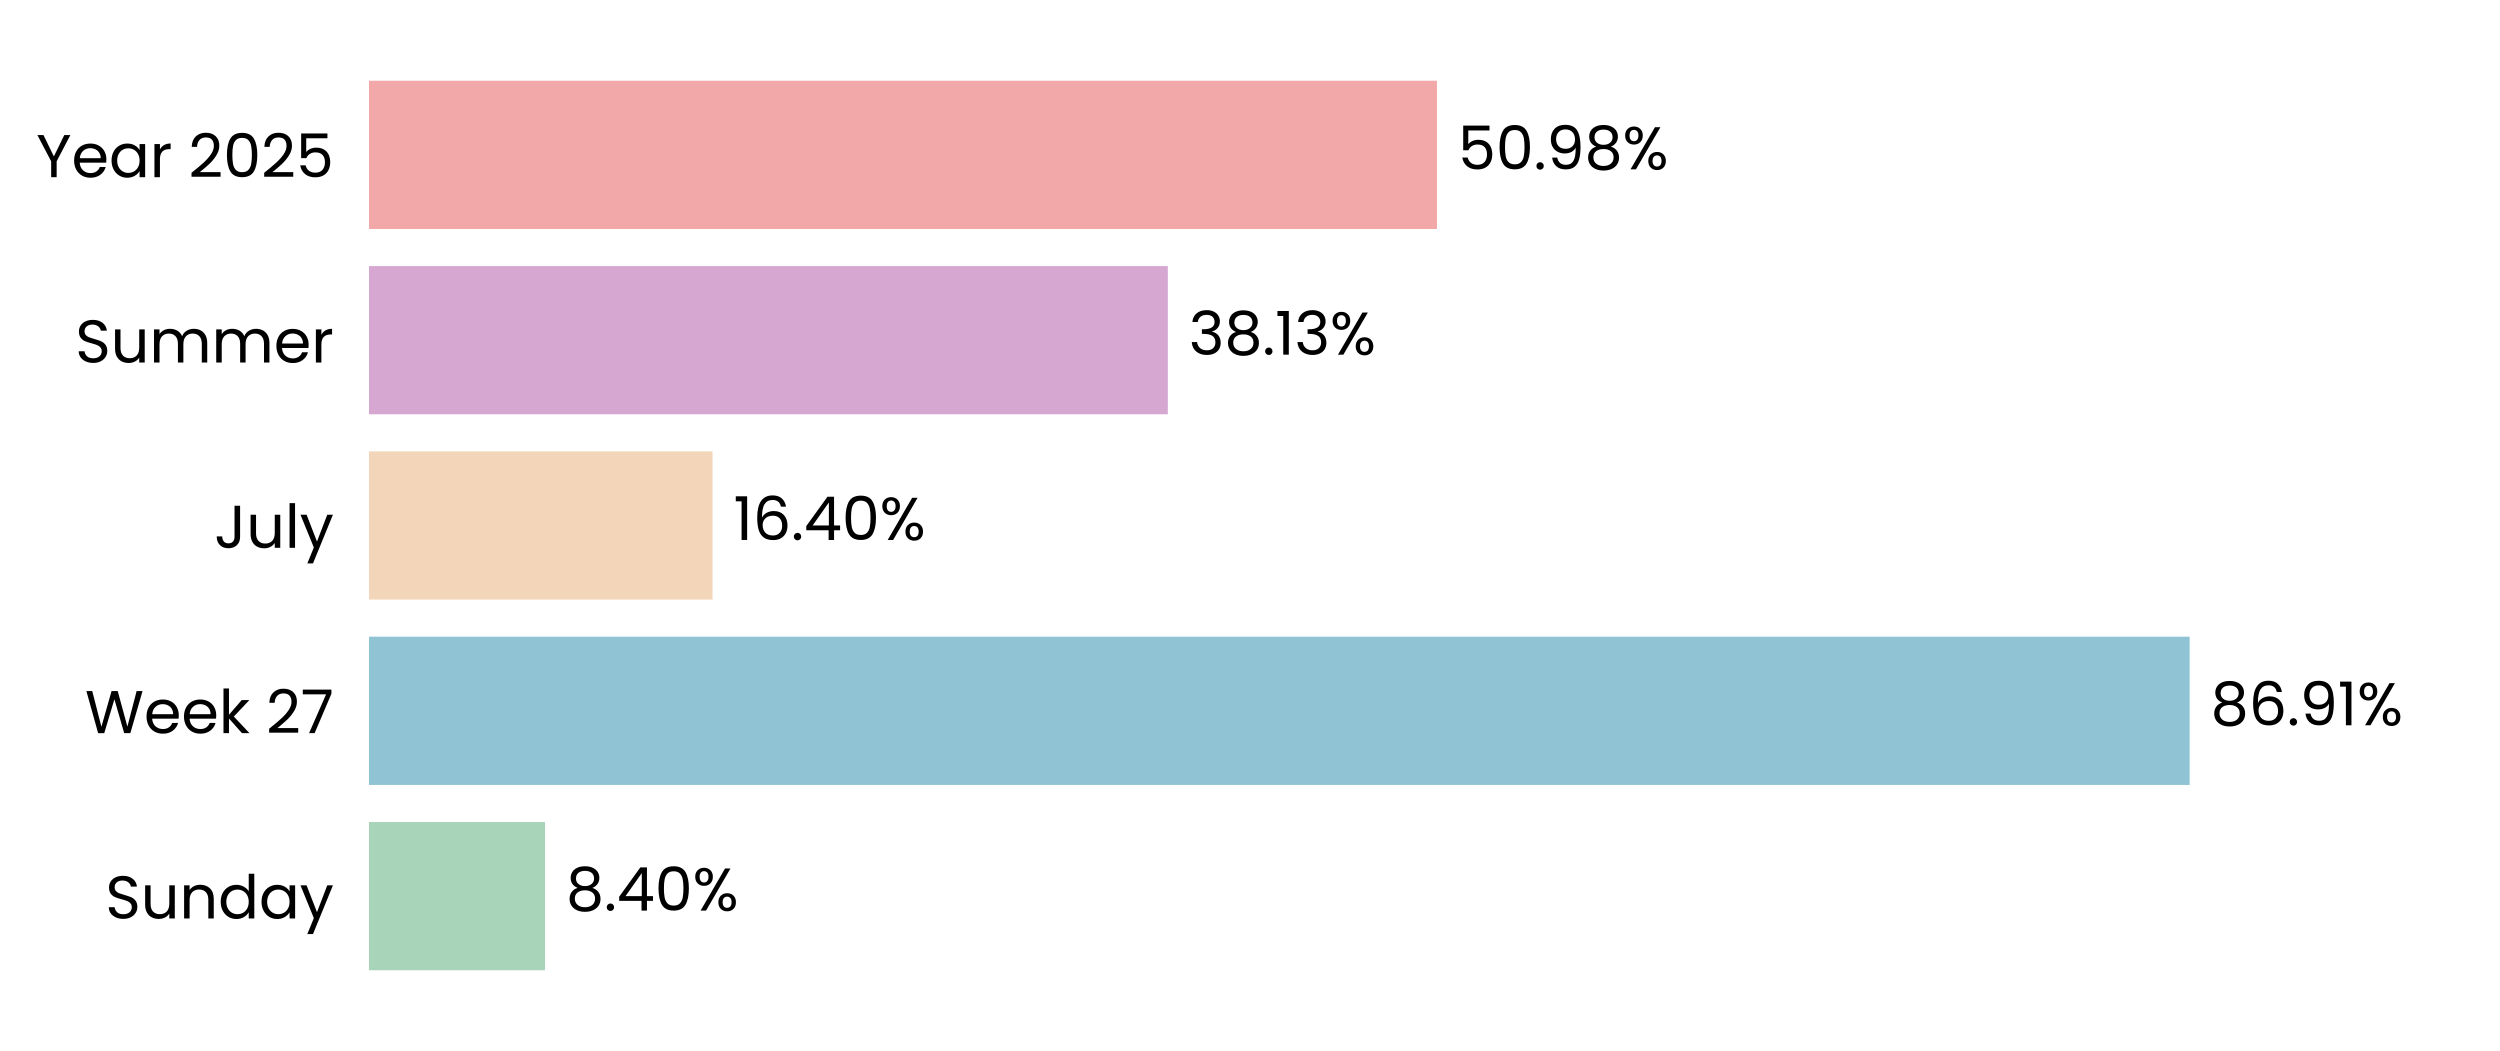
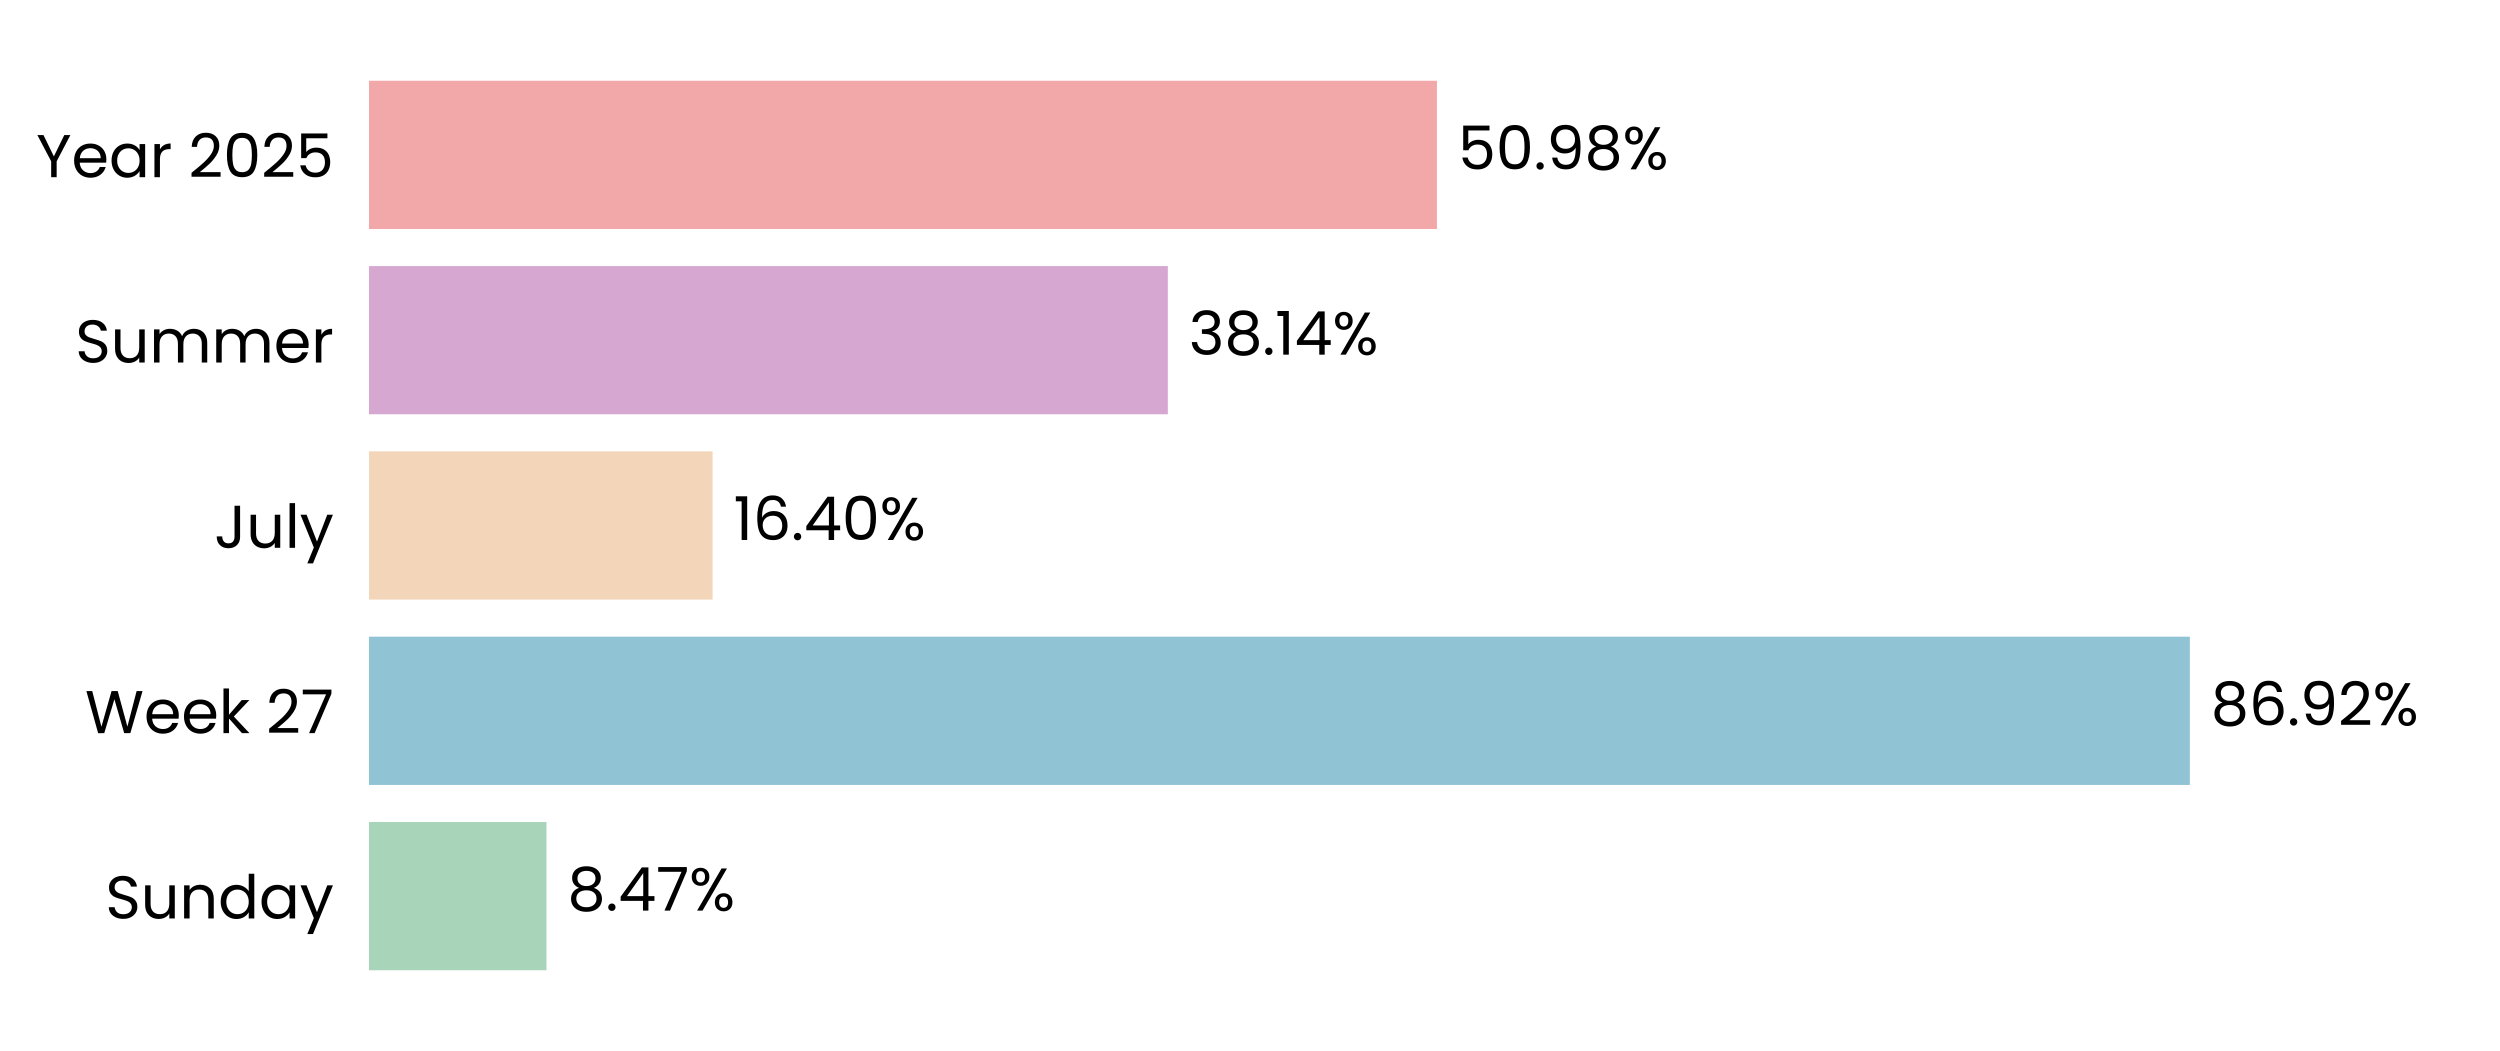
<svg xmlns="http://www.w3.org/2000/svg" xmlns:xlink="http://www.w3.org/1999/xlink" width="496.691pt" height="208.8pt" viewBox="0 0 496.691 208.8" version="1.1">
  <defs>
    <style type="text/css">*{stroke-linejoin: round; stroke-linecap: butt}</style>
  </defs>
  <g id="figure_1">
    <g id="patch_1">
      <path d="M 0 208.8  L 496.691 208.8  L 496.691 0  L 0 0  L 0 208.8  z " style="fill: none" />
    </g>
    <g id="axes_1">
      <g id="patch_2">
        <path d="M 73.311 201.6  L 489.491 201.6  L 489.491 7.2  L 73.311 7.2  L 73.311 201.6  z " style="fill: none" />
      </g>
      <g id="patch_3">
-         <path d="M 73.311 192.764  L 108.282 192.764  L 108.282 163.309  L 73.311 163.309  z " clip-path="url(#p5e0032b362)" style="fill: #a8d5ba" />
+         <path d="M 73.311 192.764  L 108.571 192.764  L 108.571 163.309  L 73.311 163.309  z " clip-path="url(#p48e078bdd7)" style="fill: #a8d5ba" />
      </g>
      <g id="patch_4">
-         <path d="M 73.311 155.945  L 435.033 155.945  L 435.033 126.491  L 73.311 126.491  z " clip-path="url(#p5e0032b362)" style="fill: #90c3d4" />
+         <path d="M 73.311 155.945  L 435.074 155.945  L 435.074 126.491  L 73.311 126.491  z " clip-path="url(#p48e078bdd7)" style="fill: #90c3d4" />
      </g>
      <g id="patch_5">
-         <path d="M 73.311 119.127  L 141.565 119.127  L 141.565 89.673  L 73.311 89.673  z " clip-path="url(#p5e0032b362)" style="fill: #f3d6ba" />
+         <path d="M 73.311 119.127  L 141.574 119.127  L 141.574 89.673  L 73.311 89.673  z " clip-path="url(#p48e078bdd7)" style="fill: #f3d6ba" />
      </g>
      <g id="patch_6">
-         <path d="M 73.311 82.309  L 232.021 82.309  L 232.021 52.855  L 73.311 52.855  z " clip-path="url(#p5e0032b362)" style="fill: #d6a8d1" />
+         <path d="M 73.311 82.309  L 232.024 82.309  L 232.024 52.855  L 73.311 52.855  z " clip-path="url(#p48e078bdd7)" style="fill: #d6a8d1" />
      </g>
      <g id="patch_7">
-         <path d="M 73.311 45.491  L 285.488 45.491  L 285.488 16.036  L 73.311 16.036  z " clip-path="url(#p5e0032b362)" style="fill: #f2a8a8" />
+         <path d="M 73.311 45.491  L 285.489 45.491  L 285.489 16.036  L 73.311 16.036  z " clip-path="url(#p48e078bdd7)" style="fill: #f2a8a8" />
      </g>
      <g id="matplotlib.axis_1">
        <g id="ytick_1">
          <g id="text_1">
            <g transform="translate(20.92875 182.4764) scale(0.12 -0.12)">
              <defs>
                <path id="Poppins-Regular-53" d="M 1907 -45  Q 1466 -45 1117 112  Q 768 269 569 547  Q 371 826 365 1190  L 986 1190  Q 1018 877 1245 662  Q 1472 448 1907 448  Q 2323 448 2563 656  Q 2803 864 2803 1190  Q 2803 1446 2662 1606  Q 2522 1766 2310 1849  Q 2099 1933 1741 2029  Q 1299 2144 1033 2259  Q 768 2374 579 2620  Q 390 2867 390 3283  Q 390 3648 576 3929  Q 762 4211 1098 4364  Q 1434 4518 1869 4518  Q 2496 4518 2896 4204  Q 3296 3891 3347 3373  L 2707 3373  Q 2675 3629 2438 3824  Q 2202 4019 1811 4019  Q 1446 4019 1216 3830  Q 986 3642 986 3302  Q 986 3059 1123 2905  Q 1261 2752 1462 2672  Q 1664 2592 2029 2490  Q 2470 2368 2739 2249  Q 3008 2131 3200 1884  Q 3392 1638 3392 1216  Q 3392 890 3219 602  Q 3046 314 2707 134  Q 2368 -45 1907 -45  z " transform="scale(0.015625)" />
                <path id="Poppins-Regular-75" d="M 3603 3507  L 3603 0  L 3021 0  L 3021 518  Q 2854 250 2556 99  Q 2259 -51 1901 -51  Q 1491 -51 1164 118  Q 838 288 649 627  Q 461 966 461 1453  L 461 3507  L 1037 3507  L 1037 1530  Q 1037 1011 1299 732  Q 1562 454 2016 454  Q 2483 454 2752 742  Q 3021 1030 3021 1581  L 3021 3507  L 3603 3507  z " transform="scale(0.015625)" />
                <path id="Poppins-Regular-6e" d="M 2202 3571  Q 2842 3571 3238 3184  Q 3635 2797 3635 2067  L 3635 0  L 3059 0  L 3059 1984  Q 3059 2509 2796 2787  Q 2534 3066 2080 3066  Q 1619 3066 1347 2778  Q 1075 2490 1075 1939  L 1075 0  L 493 0  L 493 3507  L 1075 3507  L 1075 3008  Q 1248 3277 1545 3424  Q 1843 3571 2202 3571  z " transform="scale(0.015625)" />
                <path id="Poppins-Regular-64" d="M 275 1766  Q 275 2304 492 2710  Q 710 3117 1091 3341  Q 1472 3565 1946 3565  Q 2355 3565 2707 3376  Q 3059 3187 3245 2880  L 3245 4736  L 3834 4736  L 3834 0  L 3245 0  L 3245 659  Q 3072 346 2733 144  Q 2394 -58 1939 -58  Q 1472 -58 1091 172  Q 710 403 492 819  Q 275 1235 275 1766  z M 3245 1760  Q 3245 2157 3085 2451  Q 2925 2746 2653 2902  Q 2381 3059 2054 3059  Q 1728 3059 1459 2905  Q 1190 2752 1030 2457  Q 870 2163 870 1766  Q 870 1363 1030 1065  Q 1190 768 1459 611  Q 1728 454 2054 454  Q 2381 454 2653 611  Q 2925 768 3085 1065  Q 3245 1363 3245 1760  z " transform="scale(0.015625)" />
                <path id="Poppins-Regular-61" d="M 275 1766  Q 275 2304 492 2710  Q 710 3117 1091 3341  Q 1472 3565 1939 3565  Q 2400 3565 2739 3366  Q 3078 3168 3245 2867  L 3245 3507  L 3834 3507  L 3834 0  L 3245 0  L 3245 653  Q 3072 346 2729 144  Q 2387 -58 1933 -58  Q 1466 -58 1088 172  Q 710 403 492 819  Q 275 1235 275 1766  z M 3245 1760  Q 3245 2157 3085 2451  Q 2925 2746 2653 2902  Q 2381 3059 2054 3059  Q 1728 3059 1459 2905  Q 1190 2752 1030 2457  Q 870 2163 870 1766  Q 870 1363 1030 1065  Q 1190 768 1459 611  Q 1728 454 2054 454  Q 2381 454 2653 611  Q 2925 768 3085 1065  Q 3245 1363 3245 1760  z " transform="scale(0.015625)" />
                <path id="Poppins-Regular-79" d="M 3514 3507  L 1402 -1651  L 800 -1651  L 1491 38  L 77 3507  L 723 3507  L 1824 666  L 2912 3507  L 3514 3507  z " transform="scale(0.015625)" />
              </defs>
              <use xlink:href="#Poppins-Regular-53" />
              <use xlink:href="#Poppins-Regular-75" transform="translate(58.7 0)" />
              <use xlink:href="#Poppins-Regular-6e" transform="translate(122.7 0)" />
              <use xlink:href="#Poppins-Regular-64" transform="translate(186.7 0)" />
              <use xlink:href="#Poppins-Regular-61" transform="translate(254.3 0)" />
              <use xlink:href="#Poppins-Regular-79" transform="translate(321.8999 0)" />
            </g>
          </g>
        </g>
        <g id="ytick_2">
          <g id="text_2">
            <g transform="translate(16.88437 145.6582) scale(0.12 -0.12)">
              <defs>
                <path id="Poppins-Regular-57" d="M 6099 4461  L 4806 0  L 4154 0  L 3117 3590  L 2042 0  L 1395 -6  L 147 4461  L 768 4461  L 1741 678  L 2816 4461  L 3469 4461  L 4493 691  L 5472 4461  L 6099 4461  z " transform="scale(0.015625)" />
                <path id="Poppins-Regular-65" d="M 3693 1888  Q 3693 1722 3674 1536  L 870 1536  Q 902 1018 1225 726  Q 1549 435 2010 435  Q 2387 435 2640 611  Q 2893 787 2995 1082  L 3622 1082  Q 3482 576 3059 259  Q 2637 -58 2010 -58  Q 1510 -58 1116 166  Q 723 390 499 803  Q 275 1216 275 1760  Q 275 2304 492 2713  Q 710 3123 1104 3344  Q 1498 3565 2010 3565  Q 2509 3565 2893 3347  Q 3277 3130 3485 2749  Q 3693 2368 3693 1888  z M 3091 2010  Q 3091 2342 2944 2582  Q 2797 2822 2544 2947  Q 2291 3072 1984 3072  Q 1542 3072 1232 2790  Q 922 2509 877 2010  L 3091 2010  z " transform="scale(0.015625)" />
                <path id="Poppins-Regular-6b" d="M 2451 0  L 1075 1549  L 1075 0  L 493 0  L 493 4736  L 1075 4736  L 1075 1952  L 2426 3507  L 3238 3507  L 1587 1760  L 3245 0  L 2451 0  z " transform="scale(0.015625)" />
                <path id="Poppins-Regular-20" transform="scale(0.015625)" />
                <path id="Poppins-Regular-32" d="M 326 467  Q 1139 1120 1600 1539  Q 2061 1958 2377 2416  Q 2694 2874 2694 3315  Q 2694 3731 2492 3971  Q 2291 4211 1843 4211  Q 1408 4211 1168 3939  Q 928 3667 909 3213  L 346 3213  Q 371 3930 780 4320  Q 1190 4710 1837 4710  Q 2496 4710 2883 4345  Q 3270 3981 3270 3341  Q 3270 2810 2953 2307  Q 2637 1805 2233 1424  Q 1830 1043 1203 538  L 3405 538  L 3405 51  L 326 51  L 326 467  z " transform="scale(0.015625)" />
                <path id="Poppins-Regular-37" d="M 3245 4173  L 1466 0  L 877 0  L 2682 4115  L 211 4115  L 211 4614  L 3245 4614  L 3245 4173  z " transform="scale(0.015625)" />
              </defs>
              <use xlink:href="#Poppins-Regular-57" />
              <use xlink:href="#Poppins-Regular-65" transform="translate(97.59999 0)" />
              <use xlink:href="#Poppins-Regular-65" transform="translate(159.6 0)" />
              <use xlink:href="#Poppins-Regular-6b" transform="translate(221.6 0)" />
              <use xlink:href="#Poppins-Regular-20" transform="translate(273.0999 0)" />
              <use xlink:href="#Poppins-Regular-32" transform="translate(299.7999 0)" />
              <use xlink:href="#Poppins-Regular-37" transform="translate(357.2999 0)" />
            </g>
          </g>
        </g>
        <g id="ytick_3">
          <g id="text_3">
            <g transform="translate(42.56437 108.84) scale(0.12 -0.12)">
              <defs>
                <path id="Poppins-Regular-4a" d="M 2739 4461  L 2739 1165  Q 2739 614 2400 284  Q 2061 -45 1504 -45  Q 941 -45 601 291  Q 262 627 262 1210  L 845 1210  Q 851 883 1014 678  Q 1178 474 1504 474  Q 1830 474 1990 669  Q 2150 864 2150 1165  L 2150 4461  L 2739 4461  z " transform="scale(0.015625)" />
                <path id="Poppins-Regular-6c" d="M 1075 4736  L 1075 0  L 493 0  L 493 4736  L 1075 4736  z " transform="scale(0.015625)" />
              </defs>
              <use xlink:href="#Poppins-Regular-4a" />
              <use xlink:href="#Poppins-Regular-75" transform="translate(52.99999 0)" />
              <use xlink:href="#Poppins-Regular-6c" transform="translate(117 0)" />
              <use xlink:href="#Poppins-Regular-79" transform="translate(141.6 0)" />
            </g>
          </g>
        </g>
        <g id="ytick_4">
          <g id="text_4">
            <g transform="translate(14.95125 72.02182) scale(0.12 -0.12)">
              <defs>
                <path id="Poppins-Regular-6d" d="M 4710 3571  Q 5120 3571 5440 3401  Q 5760 3232 5945 2893  Q 6131 2554 6131 2067  L 6131 0  L 5555 0  L 5555 1984  Q 5555 2509 5296 2787  Q 5037 3066 4595 3066  Q 4141 3066 3872 2774  Q 3603 2483 3603 1933  L 3603 0  L 3027 0  L 3027 1984  Q 3027 2509 2768 2787  Q 2509 3066 2067 3066  Q 1613 3066 1344 2774  Q 1075 2483 1075 1933  L 1075 0  L 493 0  L 493 3507  L 1075 3507  L 1075 3002  Q 1248 3277 1539 3424  Q 1830 3571 2182 3571  Q 2624 3571 2963 3372  Q 3302 3174 3469 2790  Q 3616 3162 3955 3366  Q 4294 3571 4710 3571  z " transform="scale(0.015625)" />
                <path id="Poppins-Regular-72" d="M 1075 2938  Q 1229 3238 1513 3404  Q 1798 3571 2208 3571  L 2208 2970  L 2054 2970  Q 1075 2970 1075 1907  L 1075 0  L 493 0  L 493 3507  L 1075 3507  L 1075 2938  z " transform="scale(0.015625)" />
              </defs>
              <use xlink:href="#Poppins-Regular-53" />
              <use xlink:href="#Poppins-Regular-75" transform="translate(58.7 0)" />
              <use xlink:href="#Poppins-Regular-6d" transform="translate(122.7 0)" />
              <use xlink:href="#Poppins-Regular-6d" transform="translate(225.7 0)" />
              <use xlink:href="#Poppins-Regular-65" transform="translate(328.7 0)" />
              <use xlink:href="#Poppins-Regular-72" transform="translate(390.6999 0)" />
            </g>
          </g>
        </g>
        <g id="ytick_5">
          <g id="text_5">
            <g transform="translate(7.2 35.20364) scale(0.12 -0.12)">
              <defs>
                <path id="Poppins-Regular-59" d="M 3616 4461  L 2163 1683  L 2163 0  L 1581 0  L 1581 1683  L 122 4461  L 768 4461  L 1869 2202  L 2970 4461  L 3616 4461  z " transform="scale(0.015625)" />
                <path id="Poppins-Regular-30" d="M 397 2362  Q 397 3462 755 4080  Q 1114 4698 2010 4698  Q 2899 4698 3257 4080  Q 3616 3462 3616 2362  Q 3616 1242 3257 621  Q 2899 0 2010 0  Q 1114 0 755 621  Q 397 1242 397 2362  z M 3040 2362  Q 3040 2918 2966 3305  Q 2893 3693 2665 3929  Q 2438 4166 2010 4166  Q 1574 4166 1347 3929  Q 1120 3693 1046 3305  Q 973 2918 973 2362  Q 973 1786 1046 1395  Q 1120 1005 1347 768  Q 1574 531 2010 531  Q 2438 531 2665 768  Q 2893 1005 2966 1395  Q 3040 1786 3040 2362  z " transform="scale(0.015625)" />
                <path id="Poppins-Regular-35" d="M 3347 4122  L 1101 4122  L 1101 2662  Q 1248 2867 1536 2998  Q 1824 3130 2157 3130  Q 2688 3130 3021 2909  Q 3354 2688 3498 2339  Q 3642 1990 3642 1600  Q 3642 1139 3469 774  Q 3296 410 2941 198  Q 2586 -13 2061 -13  Q 1389 -13 973 332  Q 557 678 467 1254  L 1037 1254  Q 1120 890 1389 685  Q 1658 480 2067 480  Q 2573 480 2829 784  Q 3085 1088 3085 1587  Q 3085 2086 2829 2358  Q 2573 2630 2074 2630  Q 1734 2630 1481 2467  Q 1229 2304 1114 2022  L 563 2022  L 563 4634  L 3347 4634  L 3347 4122  z " transform="scale(0.015625)" />
              </defs>
              <use xlink:href="#Poppins-Regular-59" />
              <use xlink:href="#Poppins-Regular-65" transform="translate(58.39999 0)" />
              <use xlink:href="#Poppins-Regular-61" transform="translate(120.4 0)" />
              <use xlink:href="#Poppins-Regular-72" transform="translate(188 0)" />
              <use xlink:href="#Poppins-Regular-20" transform="translate(225.3 0)" />
              <use xlink:href="#Poppins-Regular-32" transform="translate(252 0)" />
              <use xlink:href="#Poppins-Regular-30" transform="translate(309.4999 0)" />
              <use xlink:href="#Poppins-Regular-32" transform="translate(372.2999 0)" />
              <use xlink:href="#Poppins-Regular-35" transform="translate(429.7999 0)" />
            </g>
          </g>
        </g>
      </g>
      <g id="text_6">
-         <g transform="translate(112.4437 180.9164) scale(0.12 -0.12)">
+         <g transform="translate(112.7327 180.9164) scale(0.12 -0.12)">
          <defs>
            <path id="Poppins-Regular-38" d="M 1242 2406  Q 883 2547 691 2816  Q 499 3085 499 3469  Q 499 3814 672 4092  Q 845 4371 1187 4534  Q 1530 4698 2016 4698  Q 2502 4698 2844 4534  Q 3187 4371 3363 4092  Q 3539 3814 3539 3469  Q 3539 3098 3340 2819  Q 3142 2541 2797 2406  Q 3194 2285 3427 1981  Q 3661 1677 3661 1248  Q 3661 832 3456 521  Q 3251 211 2876 41  Q 2502 -128 2016 -128  Q 1530 -128 1162 41  Q 794 211 589 521  Q 384 832 384 1248  Q 384 1677 614 1984  Q 845 2291 1242 2406  z M 2976 3398  Q 2976 3789 2720 4000  Q 2464 4211 2016 4211  Q 1574 4211 1318 4000  Q 1062 3789 1062 3392  Q 1062 3034 1328 2816  Q 1594 2598 2016 2598  Q 2445 2598 2710 2819  Q 2976 3040 2976 3398  z M 2016 2150  Q 1542 2150 1241 1929  Q 941 1709 941 1267  Q 941 858 1232 608  Q 1523 358 2016 358  Q 2509 358 2797 608  Q 3085 858 3085 1267  Q 3085 1696 2790 1923  Q 2496 2150 2016 2150  z " transform="scale(0.015625)" />
            <path id="Poppins-Regular-2e" d="M 678 -38  Q 512 -38 397 77  Q 282 192 282 358  Q 282 525 397 640  Q 512 755 678 755  Q 838 755 950 640  Q 1062 525 1062 358  Q 1062 192 950 77  Q 838 -38 678 -38  z " transform="scale(0.015625)" />
            <path id="Poppins-Regular-34" d="M 256 1030  L 256 1472  L 2502 4582  L 3200 4582  L 3200 1536  L 3840 1536  L 3840 1030  L 3200 1030  L 3200 0  L 2624 0  L 2624 1030  L 256 1030  z M 2650 3974  L 928 1536  L 2650 1536  L 2650 3974  z " transform="scale(0.015625)" />
            <path id="Poppins-Regular-25" d="M 269 3584  Q 269 4019 531 4278  Q 794 4538 1203 4538  Q 1613 4538 1875 4278  Q 2138 4019 2138 3584  Q 2138 3142 1875 2883  Q 1613 2624 1203 2624  Q 794 2624 531 2883  Q 269 3142 269 3584  z M 4006 4467  L 1414 0  L 838 0  L 3430 4467  L 4006 4467  z M 1203 4179  Q 986 4179 861 4028  Q 736 3878 736 3584  Q 736 3290 861 3136  Q 986 2982 1203 2982  Q 1421 2982 1549 3139  Q 1677 3296 1677 3584  Q 1677 3878 1549 4028  Q 1421 4179 1203 4179  z M 2720 883  Q 2720 1325 2982 1584  Q 3245 1843 3654 1843  Q 4064 1843 4323 1584  Q 4582 1325 4582 883  Q 4582 448 4323 185  Q 4064 -77 3654 -77  Q 3245 -77 2982 182  Q 2720 442 2720 883  z M 3648 1478  Q 3430 1478 3302 1328  Q 3174 1178 3174 883  Q 3174 595 3302 444  Q 3430 294 3648 294  Q 3866 294 3994 444  Q 4122 595 4122 883  Q 4122 1178 3994 1328  Q 3866 1478 3648 1478  z " transform="scale(0.015625)" />
          </defs>
          <use xlink:href="#Poppins-Regular-38" />
          <use xlink:href="#Poppins-Regular-2e" transform="translate(63.09999 0)" />
          <use xlink:href="#Poppins-Regular-34" transform="translate(84.09998 0)" />
-           <use xlink:href="#Poppins-Regular-30" transform="translate(147 0)" />
-           <use xlink:href="#Poppins-Regular-25" transform="translate(209.8 0)" />
+           <use xlink:href="#Poppins-Regular-37" transform="translate(147 0)" />
+           <use xlink:href="#Poppins-Regular-25" transform="translate(201.6 0)" />
        </g>
      </g>
      <g id="text_7">
-         <g transform="translate(439.1946 144.0982) scale(0.12 -0.12)">
+         <g transform="translate(439.2359 144.0982) scale(0.12 -0.12)">
          <defs>
            <path id="Poppins-Regular-36" d="M 2976 3526  Q 2835 4237 2099 4237  Q 1530 4237 1248 3798  Q 966 3360 973 2355  Q 1120 2688 1462 2877  Q 1805 3066 2227 3066  Q 2886 3066 3280 2656  Q 3674 2246 3674 1523  Q 3674 1088 3504 742  Q 3334 397 2992 192  Q 2650 -13 2163 -13  Q 1504 -13 1133 281  Q 762 576 614 1094  Q 467 1613 467 2374  Q 467 4723 2106 4723  Q 2733 4723 3091 4384  Q 3450 4045 3514 3526  L 2976 3526  z M 2106 2573  Q 1830 2573 1587 2461  Q 1344 2349 1193 2121  Q 1043 1894 1043 1568  Q 1043 1082 1324 778  Q 1606 474 2131 474  Q 2579 474 2844 752  Q 3110 1030 3110 1504  Q 3110 2003 2854 2288  Q 2598 2573 2106 2573  z " transform="scale(0.015625)" />
            <path id="Poppins-Regular-39" d="M 1146 1242  Q 1210 877 1443 678  Q 1677 480 2074 480  Q 2605 480 2857 896  Q 3110 1312 3098 2298  Q 2963 2010 2649 1846  Q 2336 1683 1952 1683  Q 1523 1683 1187 1859  Q 851 2035 659 2374  Q 467 2714 467 3194  Q 467 3878 864 4297  Q 1261 4717 1990 4717  Q 2886 4717 3248 4134  Q 3610 3552 3610 2400  Q 3610 1594 3466 1069  Q 3322 544 2979 269  Q 2637 -6 2042 -6  Q 1389 -6 1024 346  Q 659 698 608 1242  L 1146 1242  z M 2048 2176  Q 2477 2176 2752 2441  Q 3027 2707 3027 3162  Q 3027 3642 2758 3936  Q 2490 4230 2003 4230  Q 1555 4230 1289 3948  Q 1024 3667 1024 3206  Q 1024 2739 1286 2457  Q 1549 2176 2048 2176  z " transform="scale(0.015625)" />
-             <path id="Poppins-Regular-31" d="M 243 4096  L 243 4627  L 1446 4627  L 1446 0  L 858 0  L 858 4096  L 243 4096  z " transform="scale(0.015625)" />
          </defs>
          <use xlink:href="#Poppins-Regular-38" />
          <use xlink:href="#Poppins-Regular-36" transform="translate(63.09999 0)" />
          <use xlink:href="#Poppins-Regular-2e" transform="translate(126.6 0)" />
          <use xlink:href="#Poppins-Regular-39" transform="translate(147.6 0)" />
-           <use xlink:href="#Poppins-Regular-31" transform="translate(210.5999 0)" />
-           <use xlink:href="#Poppins-Regular-25" transform="translate(242.5999 0)" />
+           <use xlink:href="#Poppins-Regular-32" transform="translate(210.5999 0)" />
+           <use xlink:href="#Poppins-Regular-25" transform="translate(268.0999 0)" />
        </g>
      </g>
      <g id="text_8">
-         <g transform="translate(145.7269 107.28) scale(0.12 -0.12)">
+         <g transform="translate(145.7363 107.28) scale(0.12 -0.12)">
+           <defs>
+             <path id="Poppins-Regular-31" d="M 243 4096  L 243 4627  L 1446 4627  L 1446 0  L 858 0  L 858 4096  L 243 4096  z " transform="scale(0.015625)" />
+           </defs>
          <use xlink:href="#Poppins-Regular-31" />
          <use xlink:href="#Poppins-Regular-36" transform="translate(31.99998 0)" />
          <use xlink:href="#Poppins-Regular-2e" transform="translate(95.49997 0)" />
          <use xlink:href="#Poppins-Regular-34" transform="translate(116.5 0)" />
          <use xlink:href="#Poppins-Regular-30" transform="translate(179.3999 0)" />
          <use xlink:href="#Poppins-Regular-25" transform="translate(242.1999 0)" />
        </g>
      </g>
      <g id="text_9">
-         <g transform="translate(236.1825 70.46182) scale(0.12 -0.12)">
+         <g transform="translate(236.1857 70.46182) scale(0.12 -0.12)">
          <defs>
            <path id="Poppins-Regular-33" d="M 384 3462  Q 429 4051 838 4384  Q 1248 4717 1901 4717  Q 2336 4717 2653 4560  Q 2970 4403 3133 4134  Q 3296 3866 3296 3526  Q 3296 3130 3069 2842  Q 2842 2554 2477 2470  L 2477 2438  Q 2893 2336 3136 2035  Q 3379 1734 3379 1248  Q 3379 883 3212 592  Q 3046 301 2713 134  Q 2381 -32 1914 -32  Q 1235 -32 800 323  Q 365 678 314 1331  L 877 1331  Q 922 947 1190 704  Q 1459 461 1907 461  Q 2355 461 2588 694  Q 2822 928 2822 1299  Q 2822 1779 2502 1990  Q 2182 2202 1536 2202  L 1389 2202  L 1389 2688  L 1542 2688  Q 2131 2694 2432 2883  Q 2733 3072 2733 3469  Q 2733 3808 2512 4013  Q 2291 4218 1882 4218  Q 1485 4218 1241 4013  Q 998 3808 954 3462  L 384 3462  z " transform="scale(0.015625)" />
          </defs>
          <use xlink:href="#Poppins-Regular-33" />
          <use xlink:href="#Poppins-Regular-38" transform="translate(58.89999 0)" />
          <use xlink:href="#Poppins-Regular-2e" transform="translate(122 0)" />
          <use xlink:href="#Poppins-Regular-31" transform="translate(143 0)" />
-           <use xlink:href="#Poppins-Regular-33" transform="translate(175 0)" />
-           <use xlink:href="#Poppins-Regular-25" transform="translate(233.8999 0)" />
+           <use xlink:href="#Poppins-Regular-34" transform="translate(175 0)" />
+           <use xlink:href="#Poppins-Regular-25" transform="translate(237.8999 0)" />
        </g>
      </g>
      <g id="text_10">
-         <g transform="translate(289.6496 33.64364) scale(0.12 -0.12)">
+         <g transform="translate(289.6504 33.64364) scale(0.12 -0.12)">
          <use xlink:href="#Poppins-Regular-35" />
          <use xlink:href="#Poppins-Regular-30" transform="translate(62.79999 0)" />
          <use xlink:href="#Poppins-Regular-2e" transform="translate(125.6 0)" />
          <use xlink:href="#Poppins-Regular-39" transform="translate(146.6 0)" />
          <use xlink:href="#Poppins-Regular-38" transform="translate(209.5999 0)" />
          <use xlink:href="#Poppins-Regular-25" transform="translate(272.6999 0)" />
        </g>
      </g>
    </g>
  </g>
  <defs>
-     <clipPath id="p5e0032b362">
+     <clipPath id="p48e078bdd7">
      <rect x="73.311" y="7.2" width="416.18" height="194.4" />
    </clipPath>
  </defs>
</svg>
